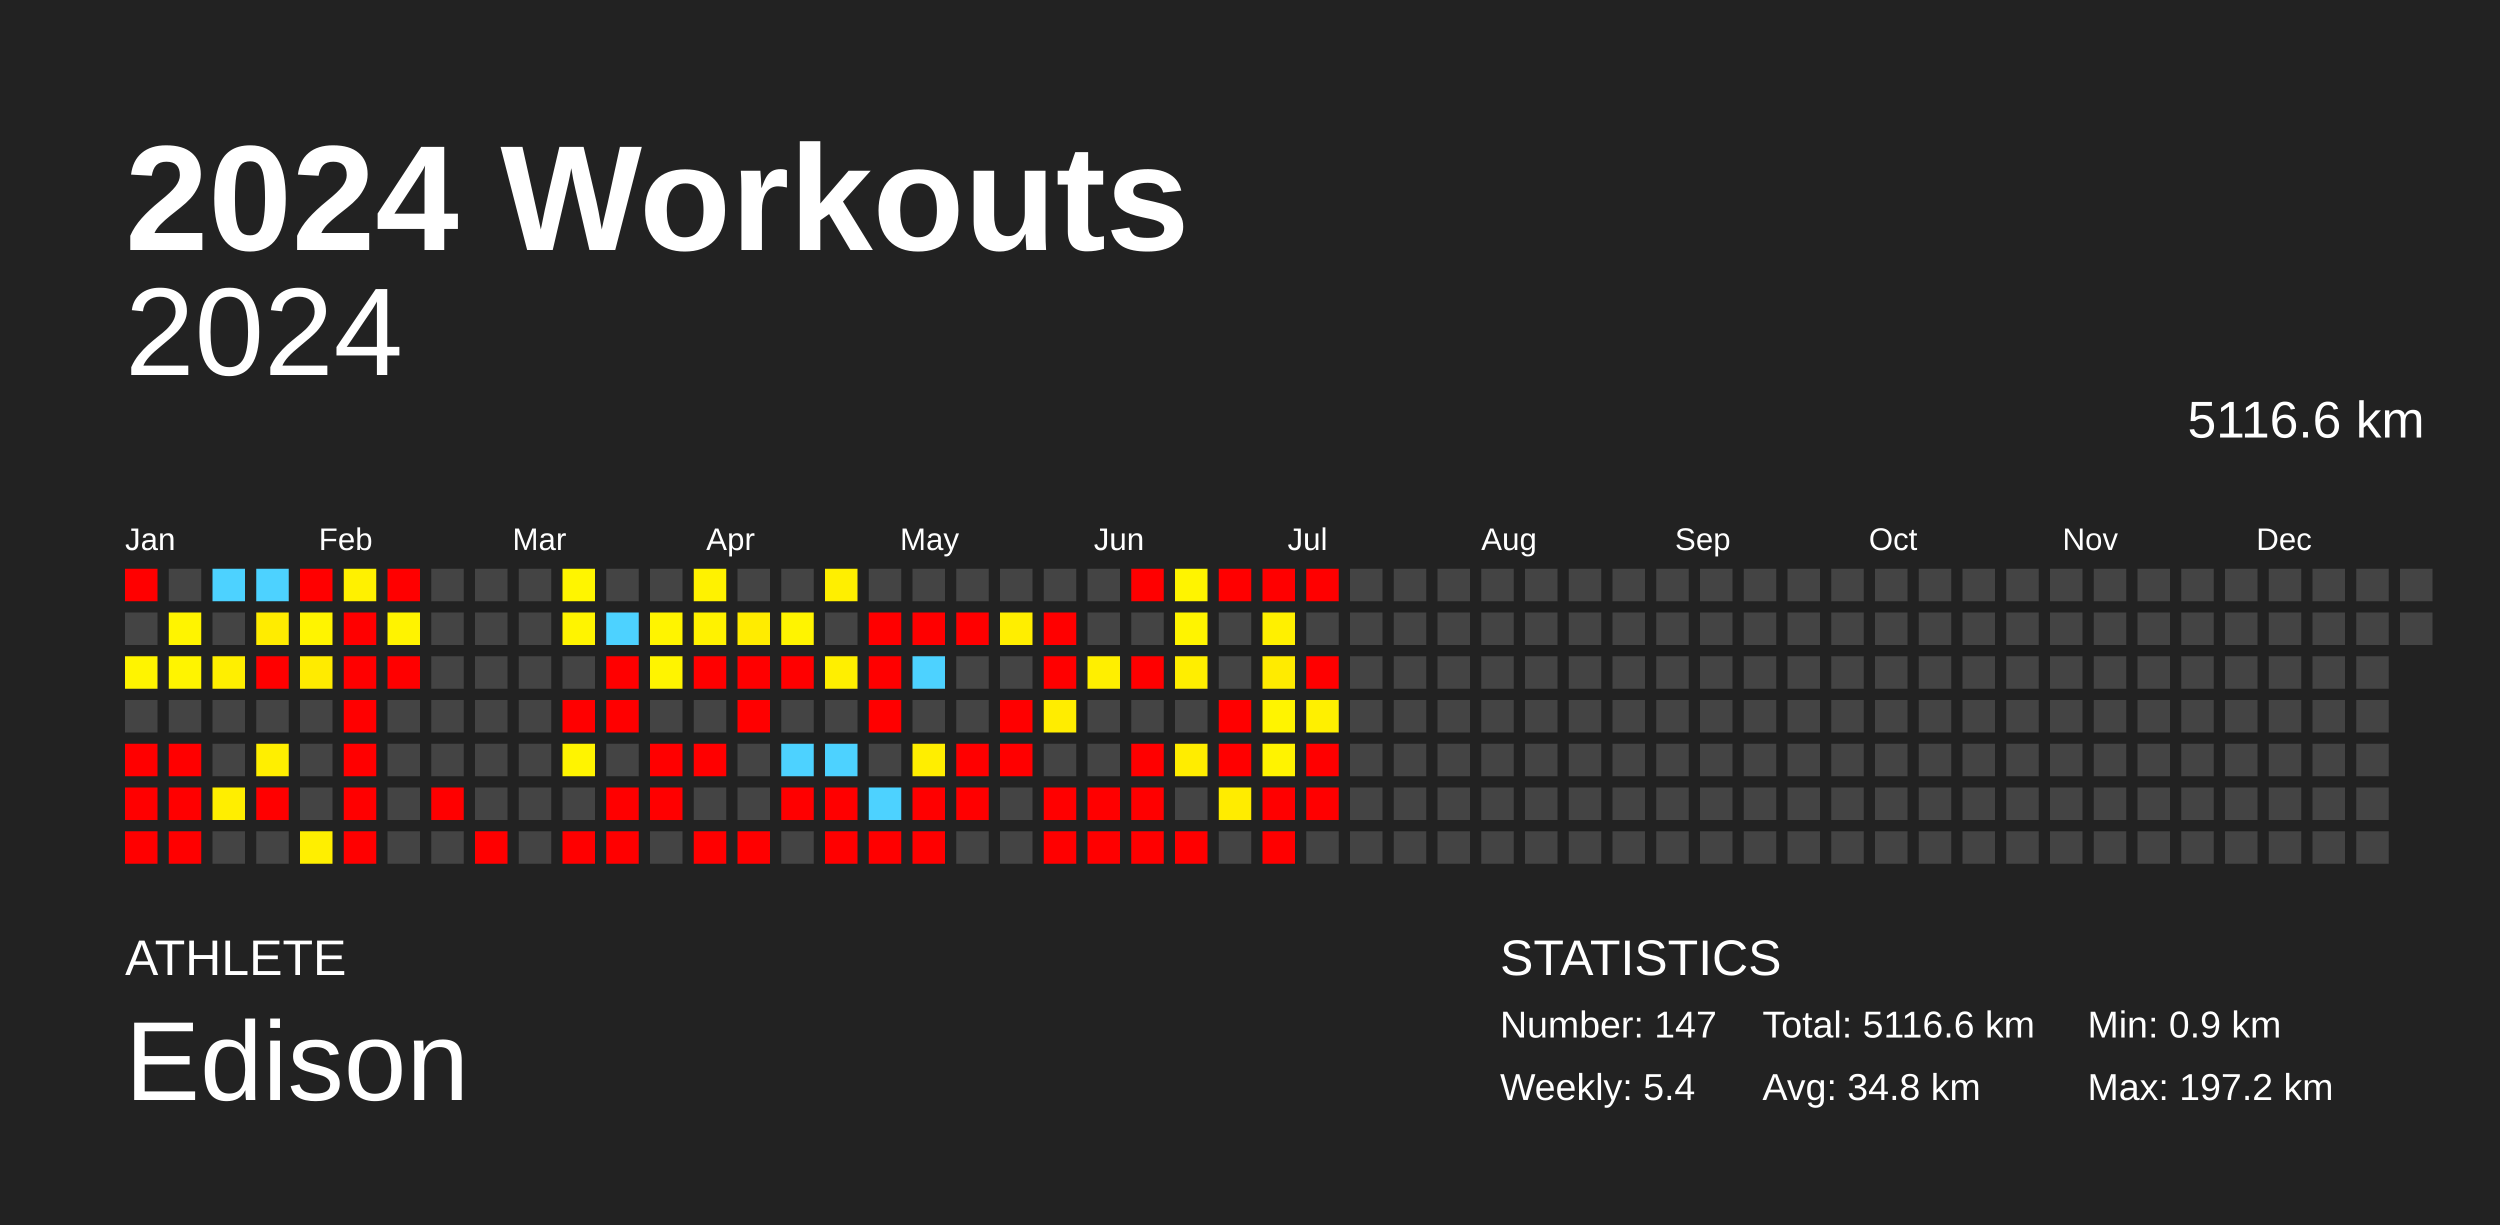
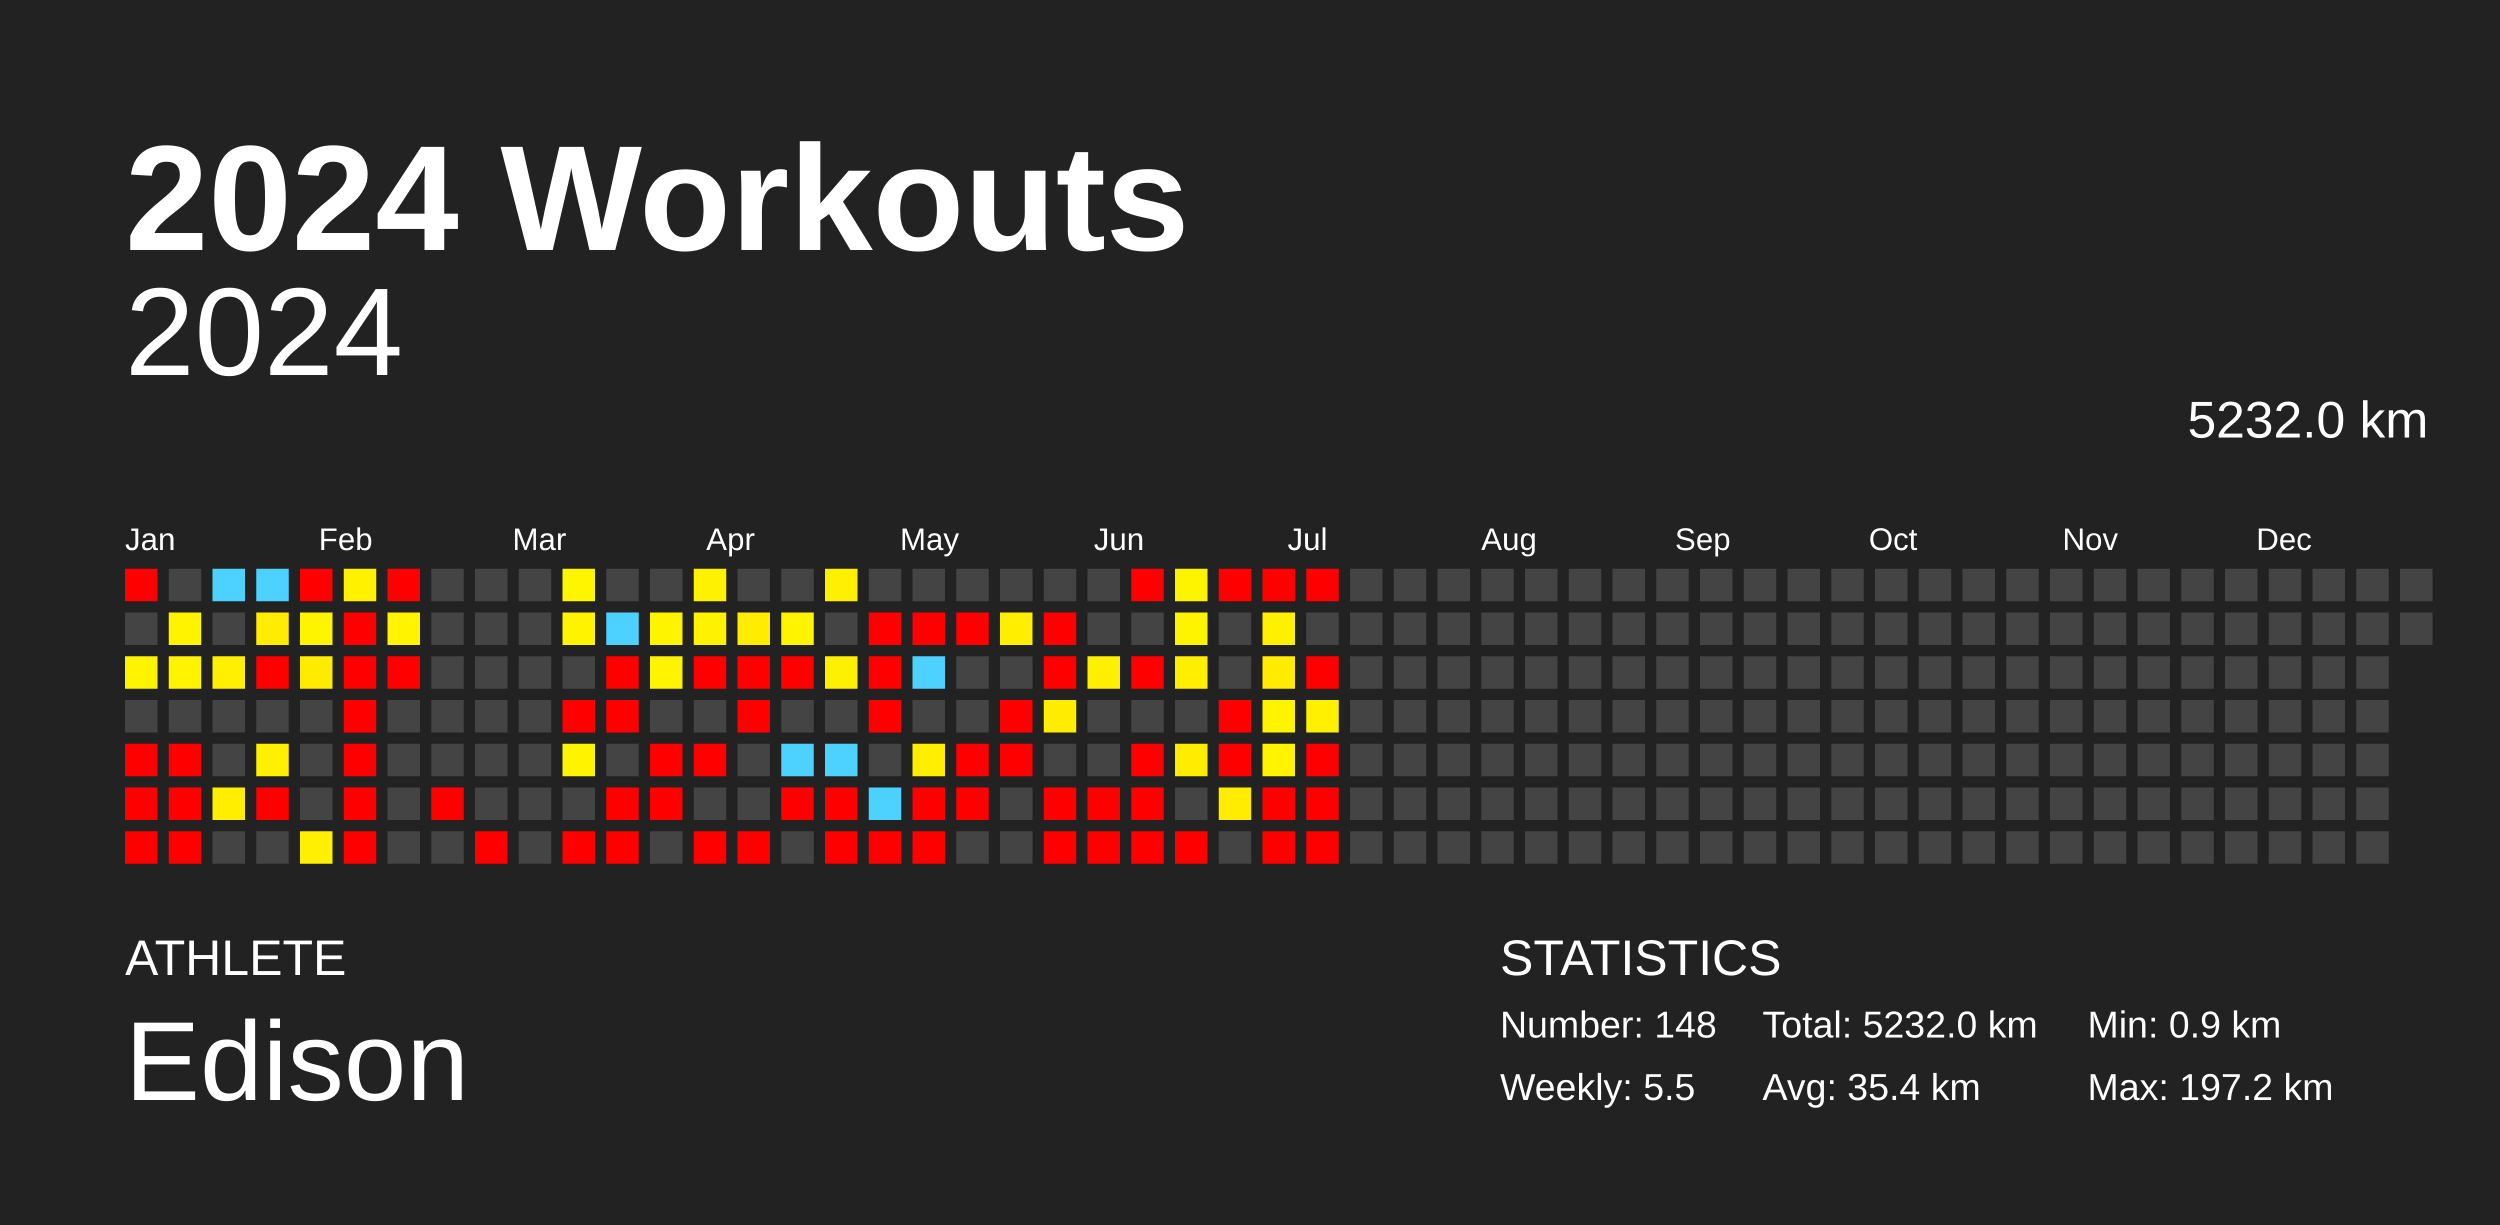
<svg xmlns="http://www.w3.org/2000/svg" baseProfile="full" height="98mm" version="1.1" viewBox="0,0,200,98" width="200mm">
  <defs />
  <rect fill="#222222" height="98" width="200" x="0" y="0" />
  <text fill="#FFFFFF" style="font-size:12px; font-family:Arial; font-weight:bold;" x="10" y="20">2024 Workouts</text>
  <text fill="#FFFFFF" style="font-size:4px; font-family:Arial" x="10" y="78">ATHLETE</text>
  <text fill="#FFFFFF" style="font-size:9px; font-family:Arial" x="10" y="88">Edison</text>
  <text fill="#FFFFFF" style="font-size:4px; font-family:Arial" x="120" y="78">STATISTICS</text>
-   <text fill="#FFFFFF" style="font-size:3px; font-family:Arial" x="120" y="83">Number: 147</text>
-   <text fill="#FFFFFF" style="font-size:3px; font-family:Arial" x="120" y="88">Weekly: 5.4</text>
-   <text fill="#FFFFFF" style="font-size:3px; font-family:Arial" x="141" y="83">Total: 5116.6 km</text>
-   <text fill="#FFFFFF" style="font-size:3px; font-family:Arial" x="141" y="88">Avg: 34.8 km</text>
+   <text fill="#FFFFFF" style="font-size:3px; font-family:Arial" x="120" y="83">Number: 148</text>
+   <text fill="#FFFFFF" style="font-size:3px; font-family:Arial" x="120" y="88">Weekly: 5.5</text>
+   <text fill="#FFFFFF" style="font-size:3px; font-family:Arial" x="141" y="83">Total: 5232.0 km</text>
+   <text fill="#FFFFFF" style="font-size:3px; font-family:Arial" x="141" y="88">Avg: 35.4 km</text>
  <text fill="#FFFFFF" style="font-size:3px; font-family:Arial" x="167" y="83">Min: 0.9 km</text>
  <text fill="#FFFFFF" style="font-size:3px; font-family:Arial" x="167" y="88">Max: 197.2 km</text>
  <text alignment-baseline="hanging" fill="#FFFFFF" style="font-size:10.0px; font-family:Arial;" x="10" y="30">2024</text>
-   <text alignment-baseline="hanging" fill="#FFFFFF" style="font-size:4.125px; font-family:Arial;" x="175" y="35">5116.6 km</text>
+   <text alignment-baseline="hanging" fill="#FFFFFF" style="font-size:4.125px; font-family:Arial;" x="175" y="35">5232.0 km</text>
  <text fill="#FFFFFF" style="font-size:2.5px; font-family:Arial" x="10.0" y="44">Jan</text>
  <text fill="#FFFFFF" style="font-size:2.5px; font-family:Arial" x="25.5" y="44">Feb</text>
  <text fill="#FFFFFF" style="font-size:2.5px; font-family:Arial" x="41.0" y="44">Mar</text>
  <text fill="#FFFFFF" style="font-size:2.5px; font-family:Arial" x="56.5" y="44">Apr</text>
  <text fill="#FFFFFF" style="font-size:2.5px; font-family:Arial" x="72.0" y="44">May</text>
  <text fill="#FFFFFF" style="font-size:2.5px; font-family:Arial" x="87.5" y="44">Jun</text>
  <text fill="#FFFFFF" style="font-size:2.5px; font-family:Arial" x="103.0" y="44">Jul</text>
  <text fill="#FFFFFF" style="font-size:2.5px; font-family:Arial" x="118.5" y="44">Aug</text>
  <text fill="#FFFFFF" style="font-size:2.5px; font-family:Arial" x="134.0" y="44">Sep</text>
  <text fill="#FFFFFF" style="font-size:2.5px; font-family:Arial" x="149.5" y="44">Oct</text>
  <text fill="#FFFFFF" style="font-size:2.5px; font-family:Arial" x="165.0" y="44">Nov</text>
  <text fill="#FFFFFF" style="font-size:2.5px; font-family:Arial" x="180.5" y="44">Dec</text>
  <rect fill="red" height="2.6" width="2.6" x="10.0" y="45.5" />
  <rect fill="#444444" height="2.6" width="2.6" x="10.0" y="49.0" />
  <rect fill="#fff400" height="2.6" width="2.6" x="10.0" y="52.5" />
  <rect fill="#444444" height="2.6" width="2.6" x="10.0" y="56.0" />
  <rect fill="red" height="2.6" width="2.6" x="10.0" y="59.5" />
  <rect fill="red" height="2.6" width="2.6" x="10.0" y="63.0" />
  <rect fill="red" height="2.6" width="2.6" x="10.0" y="66.5" />
  <rect fill="#444444" height="2.6" width="2.6" x="13.5" y="45.5" />
  <rect fill="#fff400" height="2.6" width="2.6" x="13.5" y="49.0" />
  <rect fill="#fff400" height="2.6" width="2.6" x="13.5" y="52.5" />
  <rect fill="#444444" height="2.6" width="2.6" x="13.5" y="56.0" />
  <rect fill="red" height="2.6" width="2.6" x="13.5" y="59.5" />
  <rect fill="red" height="2.6" width="2.6" x="13.5" y="63.0" />
  <rect fill="red" height="2.6" width="2.6" x="13.5" y="66.5" />
  <rect fill="#4dd2ff" height="2.6" width="2.6" x="17.0" y="45.5" />
  <rect fill="#444444" height="2.6" width="2.6" x="17.0" y="49.0" />
  <rect fill="#ffef00" height="2.6" width="2.6" x="17.0" y="52.5" />
  <rect fill="#444444" height="2.6" width="2.6" x="17.0" y="56.0" />
  <rect fill="#444444" height="2.6" width="2.6" x="17.0" y="59.5" />
  <rect fill="#ffee00" height="2.6" width="2.6" x="17.0" y="63.0" />
  <rect fill="#444444" height="2.6" width="2.6" x="17.0" y="66.5" />
  <rect fill="#4dd2ff" height="2.6" width="2.6" x="20.5" y="45.5" />
  <rect fill="#ffec00" height="2.6" width="2.6" x="20.5" y="49.0" />
  <rect fill="red" height="2.6" width="2.6" x="20.5" y="52.5" />
  <rect fill="#444444" height="2.6" width="2.6" x="20.5" y="56.0" />
  <rect fill="#ffef00" height="2.6" width="2.6" x="20.5" y="59.5" />
  <rect fill="red" height="2.6" width="2.6" x="20.5" y="63.0" />
  <rect fill="#444444" height="2.6" width="2.6" x="20.5" y="66.5" />
  <rect fill="red" height="2.6" width="2.6" x="24.0" y="45.5" />
  <rect fill="#fff400" height="2.6" width="2.6" x="24.0" y="49.0" />
  <rect fill="#ffeb00" height="2.6" width="2.6" x="24.0" y="52.5" />
  <rect fill="#444444" height="2.6" width="2.6" x="24.0" y="56.0" />
  <rect fill="#444444" height="2.6" width="2.6" x="24.0" y="59.5" />
  <rect fill="#444444" height="2.6" width="2.6" x="24.0" y="63.0" />
  <rect fill="#ffef00" height="2.6" width="2.6" x="24.0" y="66.5" />
  <rect fill="#fff100" height="2.6" width="2.6" x="27.5" y="45.5" />
  <rect fill="red" height="2.6" width="2.6" x="27.5" y="49.0" />
  <rect fill="red" height="2.6" width="2.6" x="27.5" y="52.5" />
  <rect fill="red" height="2.6" width="2.6" x="27.5" y="56.0" />
  <rect fill="red" height="2.6" width="2.6" x="27.5" y="59.5" />
  <rect fill="red" height="2.6" width="2.6" x="27.5" y="63.0" />
  <rect fill="red" height="2.6" width="2.6" x="27.5" y="66.5" />
  <rect fill="red" height="2.6" width="2.6" x="31.0" y="45.5" />
  <rect fill="#fff300" height="2.6" width="2.6" x="31.0" y="49.0" />
  <rect fill="red" height="2.6" width="2.6" x="31.0" y="52.5" />
  <rect fill="#444444" height="2.6" width="2.6" x="31.0" y="56.0" />
  <rect fill="#444444" height="2.6" width="2.6" x="31.0" y="59.5" />
  <rect fill="#444444" height="2.6" width="2.6" x="31.0" y="63.0" />
  <rect fill="#444444" height="2.6" width="2.6" x="31.0" y="66.5" />
  <rect fill="#444444" height="2.6" width="2.6" x="34.5" y="45.5" />
  <rect fill="#444444" height="2.6" width="2.6" x="34.5" y="49.0" />
  <rect fill="#444444" height="2.6" width="2.6" x="34.5" y="52.5" />
  <rect fill="#444444" height="2.6" width="2.6" x="34.5" y="56.0" />
  <rect fill="#444444" height="2.6" width="2.6" x="34.5" y="59.5" />
  <rect fill="red" height="2.6" width="2.6" x="34.5" y="63.0" />
  <rect fill="#444444" height="2.6" width="2.6" x="34.5" y="66.5" />
  <rect fill="#444444" height="2.6" width="2.6" x="38.0" y="45.5" />
  <rect fill="#444444" height="2.6" width="2.6" x="38.0" y="49.0" />
  <rect fill="#444444" height="2.6" width="2.6" x="38.0" y="52.5" />
  <rect fill="#444444" height="2.6" width="2.6" x="38.0" y="56.0" />
  <rect fill="#444444" height="2.6" width="2.6" x="38.0" y="59.5" />
  <rect fill="#444444" height="2.6" width="2.6" x="38.0" y="63.0" />
  <rect fill="red" height="2.6" width="2.6" x="38.0" y="66.5" />
  <rect fill="#444444" height="2.6" width="2.6" x="41.5" y="45.5" />
  <rect fill="#444444" height="2.6" width="2.6" x="41.5" y="49.0" />
  <rect fill="#444444" height="2.6" width="2.6" x="41.5" y="52.5" />
  <rect fill="#444444" height="2.6" width="2.6" x="41.5" y="56.0" />
  <rect fill="#444444" height="2.6" width="2.6" x="41.5" y="59.5" />
  <rect fill="#444444" height="2.6" width="2.6" x="41.5" y="63.0" />
  <rect fill="#444444" height="2.6" width="2.6" x="41.5" y="66.5" />
  <rect fill="#fff500" height="2.6" width="2.6" x="45.0" y="45.5" />
  <rect fill="#fff400" height="2.6" width="2.6" x="45.0" y="49.0" />
  <rect fill="#444444" height="2.6" width="2.6" x="45.0" y="52.5" />
  <rect fill="red" height="2.6" width="2.6" x="45.0" y="56.0" />
  <rect fill="#fff400" height="2.6" width="2.6" x="45.0" y="59.5" />
  <rect fill="#444444" height="2.6" width="2.6" x="45.0" y="63.0" />
  <rect fill="red" height="2.6" width="2.6" x="45.0" y="66.5" />
  <rect fill="#444444" height="2.6" width="2.6" x="48.5" y="45.5" />
  <rect fill="#4dd2ff" height="2.6" width="2.6" x="48.5" y="49.0" />
  <rect fill="red" height="2.6" width="2.6" x="48.5" y="52.5" />
  <rect fill="red" height="2.6" width="2.6" x="48.5" y="56.0" />
  <rect fill="#444444" height="2.6" width="2.6" x="48.5" y="59.5" />
  <rect fill="red" height="2.6" width="2.6" x="48.5" y="63.0" />
  <rect fill="red" height="2.6" width="2.6" x="48.5" y="66.5" />
  <rect fill="#444444" height="2.6" width="2.6" x="52.0" y="45.5" />
  <rect fill="#fff400" height="2.6" width="2.6" x="52.0" y="49.0" />
  <rect fill="#fff400" height="2.6" width="2.6" x="52.0" y="52.5" />
  <rect fill="#444444" height="2.6" width="2.6" x="52.0" y="56.0" />
  <rect fill="red" height="2.6" width="2.6" x="52.0" y="59.5" />
  <rect fill="red" height="2.6" width="2.6" x="52.0" y="63.0" />
  <rect fill="#444444" height="2.6" width="2.6" x="52.0" y="66.5" />
  <rect fill="#fff200" height="2.6" width="2.6" x="55.5" y="45.5" />
  <rect fill="#fff200" height="2.6" width="2.6" x="55.5" y="49.0" />
  <rect fill="red" height="2.6" width="2.6" x="55.5" y="52.5" />
  <rect fill="#444444" height="2.6" width="2.6" x="55.5" y="56.0" />
  <rect fill="red" height="2.6" width="2.6" x="55.5" y="59.5" />
  <rect fill="#444444" height="2.6" width="2.6" x="55.5" y="63.0" />
  <rect fill="red" height="2.6" width="2.6" x="55.5" y="66.5" />
  <rect fill="#444444" height="2.6" width="2.6" x="59.0" y="45.5" />
  <rect fill="#ffec00" height="2.6" width="2.6" x="59.0" y="49.0" />
  <rect fill="red" height="2.6" width="2.6" x="59.0" y="52.5" />
  <rect fill="red" height="2.6" width="2.6" x="59.0" y="56.0" />
  <rect fill="#444444" height="2.6" width="2.6" x="59.0" y="59.5" />
  <rect fill="#444444" height="2.6" width="2.6" x="59.0" y="63.0" />
  <rect fill="red" height="2.6" width="2.6" x="59.0" y="66.5" />
  <rect fill="#444444" height="2.6" width="2.6" x="62.5" y="45.5" />
  <rect fill="#fff400" height="2.6" width="2.6" x="62.5" y="49.0" />
  <rect fill="red" height="2.6" width="2.6" x="62.5" y="52.5" />
  <rect fill="#444444" height="2.6" width="2.6" x="62.5" y="56.0" />
  <rect fill="#4dd2ff" height="2.6" width="2.6" x="62.5" y="59.5" />
  <rect fill="red" height="2.6" width="2.6" x="62.5" y="63.0" />
  <rect fill="#444444" height="2.6" width="2.6" x="62.5" y="66.5" />
  <rect fill="#ffef00" height="2.6" width="2.6" x="66.0" y="45.5" />
  <rect fill="#444444" height="2.6" width="2.6" x="66.0" y="49.0" />
  <rect fill="#ffef00" height="2.6" width="2.6" x="66.0" y="52.5" />
  <rect fill="#444444" height="2.6" width="2.6" x="66.0" y="56.0" />
  <rect fill="#4dd2ff" height="2.6" width="2.6" x="66.0" y="59.5" />
  <rect fill="red" height="2.6" width="2.6" x="66.0" y="63.0" />
  <rect fill="red" height="2.6" width="2.6" x="66.0" y="66.5" />
  <rect fill="#444444" height="2.6" width="2.6" x="69.5" y="45.5" />
  <rect fill="red" height="2.6" width="2.6" x="69.5" y="49.0" />
  <rect fill="red" height="2.6" width="2.6" x="69.5" y="52.5" />
  <rect fill="red" height="2.6" width="2.6" x="69.5" y="56.0" />
  <rect fill="#444444" height="2.6" width="2.6" x="69.5" y="59.5" />
  <rect fill="#4dd2ff" height="2.6" width="2.6" x="69.5" y="63.0" />
  <rect fill="red" height="2.6" width="2.6" x="69.5" y="66.5" />
  <rect fill="#444444" height="2.6" width="2.6" x="73.0" y="45.5" />
  <rect fill="red" height="2.6" width="2.6" x="73.0" y="49.0" />
  <rect fill="#4dd2ff" height="2.6" width="2.6" x="73.0" y="52.5" />
  <rect fill="#444444" height="2.6" width="2.6" x="73.0" y="56.0" />
  <rect fill="#ffee00" height="2.6" width="2.6" x="73.0" y="59.5" />
  <rect fill="red" height="2.6" width="2.6" x="73.0" y="63.0" />
  <rect fill="red" height="2.6" width="2.6" x="73.0" y="66.5" />
  <rect fill="#444444" height="2.6" width="2.6" x="76.5" y="45.5" />
  <rect fill="red" height="2.6" width="2.6" x="76.5" y="49.0" />
  <rect fill="#444444" height="2.6" width="2.6" x="76.5" y="52.5" />
  <rect fill="#444444" height="2.6" width="2.6" x="76.5" y="56.0" />
  <rect fill="red" height="2.6" width="2.6" x="76.5" y="59.5" />
  <rect fill="red" height="2.6" width="2.6" x="76.5" y="63.0" />
  <rect fill="#444444" height="2.6" width="2.6" x="76.5" y="66.5" />
  <rect fill="#444444" height="2.6" width="2.6" x="80.0" y="45.5" />
  <rect fill="#ffee00" height="2.6" width="2.6" x="80.0" y="49.0" />
  <rect fill="#444444" height="2.6" width="2.6" x="80.0" y="52.5" />
  <rect fill="red" height="2.6" width="2.6" x="80.0" y="56.0" />
  <rect fill="red" height="2.6" width="2.6" x="80.0" y="59.5" />
  <rect fill="#444444" height="2.6" width="2.6" x="80.0" y="63.0" />
  <rect fill="#444444" height="2.6" width="2.6" x="80.0" y="66.5" />
  <rect fill="#444444" height="2.6" width="2.6" x="83.5" y="45.5" />
  <rect fill="red" height="2.6" width="2.6" x="83.5" y="49.0" />
  <rect fill="red" height="2.6" width="2.6" x="83.5" y="52.5" />
  <rect fill="#ffed00" height="2.6" width="2.6" x="83.5" y="56.0" />
  <rect fill="#444444" height="2.6" width="2.6" x="83.5" y="59.5" />
  <rect fill="red" height="2.6" width="2.6" x="83.5" y="63.0" />
  <rect fill="red" height="2.6" width="2.6" x="83.5" y="66.5" />
  <rect fill="#444444" height="2.6" width="2.6" x="87.0" y="45.5" />
  <rect fill="#444444" height="2.6" width="2.6" x="87.0" y="49.0" />
  <rect fill="#ffef00" height="2.6" width="2.6" x="87.0" y="52.5" />
  <rect fill="#444444" height="2.6" width="2.6" x="87.0" y="56.0" />
  <rect fill="#444444" height="2.6" width="2.6" x="87.0" y="59.5" />
  <rect fill="red" height="2.6" width="2.6" x="87.0" y="63.0" />
  <rect fill="red" height="2.6" width="2.6" x="87.0" y="66.5" />
  <rect fill="red" height="2.6" width="2.6" x="90.5" y="45.5" />
  <rect fill="#444444" height="2.6" width="2.6" x="90.5" y="49.0" />
  <rect fill="red" height="2.6" width="2.6" x="90.5" y="52.5" />
  <rect fill="#444444" height="2.6" width="2.6" x="90.5" y="56.0" />
  <rect fill="red" height="2.6" width="2.6" x="90.5" y="59.5" />
  <rect fill="red" height="2.6" width="2.6" x="90.5" y="63.0" />
  <rect fill="red" height="2.6" width="2.6" x="90.5" y="66.5" />
  <rect fill="#fff400" height="2.6" width="2.6" x="94.0" y="45.5" />
  <rect fill="#fff400" height="2.6" width="2.6" x="94.0" y="49.0" />
  <rect fill="#ffee00" height="2.6" width="2.6" x="94.0" y="52.5" />
  <rect fill="#444444" height="2.6" width="2.6" x="94.0" y="56.0" />
  <rect fill="#ffed00" height="2.6" width="2.6" x="94.0" y="59.5" />
  <rect fill="#444444" height="2.6" width="2.6" x="94.0" y="63.0" />
  <rect fill="red" height="2.6" width="2.6" x="94.0" y="66.5" />
  <rect fill="red" height="2.6" width="2.6" x="97.5" y="45.5" />
  <rect fill="#444444" height="2.6" width="2.6" x="97.5" y="49.0" />
  <rect fill="#444444" height="2.6" width="2.6" x="97.5" y="52.5" />
  <rect fill="red" height="2.6" width="2.6" x="97.5" y="56.0" />
  <rect fill="red" height="2.6" width="2.6" x="97.5" y="59.5" />
  <rect fill="#ffec00" height="2.6" width="2.6" x="97.5" y="63.0" />
  <rect fill="#444444" height="2.6" width="2.6" x="97.5" y="66.5" />
  <rect fill="red" height="2.6" width="2.6" x="101.0" y="45.5" />
  <rect fill="#fff000" height="2.6" width="2.6" x="101.0" y="49.0" />
  <rect fill="#ffeb00" height="2.6" width="2.6" x="101.0" y="52.5" />
  <rect fill="#fff400" height="2.6" width="2.6" x="101.0" y="56.0" />
  <rect fill="#fff300" height="2.6" width="2.6" x="101.0" y="59.5" />
  <rect fill="red" height="2.6" width="2.6" x="101.0" y="63.0" />
  <rect fill="red" height="2.6" width="2.6" x="101.0" y="66.5" />
  <rect fill="red" height="2.6" width="2.6" x="104.5" y="45.5" />
  <rect fill="#444444" height="2.6" width="2.6" x="104.5" y="49.0" />
  <rect fill="red" height="2.6" width="2.6" x="104.5" y="52.5" />
  <rect fill="#fff000" height="2.6" width="2.6" x="104.5" y="56.0" />
  <rect fill="red" height="2.6" width="2.6" x="104.5" y="59.5" />
  <rect fill="red" height="2.6" width="2.6" x="104.5" y="63.0" />
-   <rect fill="#444444" height="2.6" width="2.6" x="104.5" y="66.5" />
+   <rect fill="red" height="2.6" width="2.6" x="104.5" y="66.5" />
  <rect fill="#444444" height="2.6" width="2.6" x="108.0" y="45.5" />
  <rect fill="#444444" height="2.6" width="2.6" x="108.0" y="49.0" />
  <rect fill="#444444" height="2.6" width="2.6" x="108.0" y="52.5" />
  <rect fill="#444444" height="2.6" width="2.6" x="108.0" y="56.0" />
  <rect fill="#444444" height="2.6" width="2.6" x="108.0" y="59.5" />
  <rect fill="#444444" height="2.6" width="2.6" x="108.0" y="63.0" />
  <rect fill="#444444" height="2.6" width="2.6" x="108.0" y="66.5" />
  <rect fill="#444444" height="2.6" width="2.6" x="111.5" y="45.5" />
  <rect fill="#444444" height="2.6" width="2.6" x="111.5" y="49.0" />
  <rect fill="#444444" height="2.6" width="2.6" x="111.5" y="52.5" />
  <rect fill="#444444" height="2.6" width="2.6" x="111.5" y="56.0" />
  <rect fill="#444444" height="2.6" width="2.6" x="111.5" y="59.5" />
  <rect fill="#444444" height="2.6" width="2.6" x="111.5" y="63.0" />
  <rect fill="#444444" height="2.6" width="2.6" x="111.5" y="66.5" />
  <rect fill="#444444" height="2.6" width="2.6" x="115.0" y="45.5" />
  <rect fill="#444444" height="2.6" width="2.6" x="115.0" y="49.0" />
  <rect fill="#444444" height="2.6" width="2.6" x="115.0" y="52.5" />
  <rect fill="#444444" height="2.6" width="2.6" x="115.0" y="56.0" />
  <rect fill="#444444" height="2.6" width="2.6" x="115.0" y="59.5" />
  <rect fill="#444444" height="2.6" width="2.6" x="115.0" y="63.0" />
  <rect fill="#444444" height="2.6" width="2.6" x="115.0" y="66.5" />
  <rect fill="#444444" height="2.6" width="2.6" x="118.5" y="45.5" />
  <rect fill="#444444" height="2.6" width="2.6" x="118.5" y="49.0" />
  <rect fill="#444444" height="2.6" width="2.6" x="118.5" y="52.5" />
  <rect fill="#444444" height="2.6" width="2.6" x="118.5" y="56.0" />
  <rect fill="#444444" height="2.6" width="2.6" x="118.5" y="59.5" />
  <rect fill="#444444" height="2.6" width="2.6" x="118.5" y="63.0" />
  <rect fill="#444444" height="2.6" width="2.6" x="118.5" y="66.5" />
  <rect fill="#444444" height="2.6" width="2.6" x="122.0" y="45.5" />
  <rect fill="#444444" height="2.6" width="2.6" x="122.0" y="49.0" />
  <rect fill="#444444" height="2.6" width="2.6" x="122.0" y="52.5" />
  <rect fill="#444444" height="2.6" width="2.6" x="122.0" y="56.0" />
  <rect fill="#444444" height="2.6" width="2.6" x="122.0" y="59.5" />
  <rect fill="#444444" height="2.6" width="2.6" x="122.0" y="63.0" />
  <rect fill="#444444" height="2.6" width="2.6" x="122.0" y="66.5" />
  <rect fill="#444444" height="2.6" width="2.6" x="125.5" y="45.5" />
  <rect fill="#444444" height="2.6" width="2.6" x="125.5" y="49.0" />
  <rect fill="#444444" height="2.6" width="2.6" x="125.5" y="52.5" />
  <rect fill="#444444" height="2.6" width="2.6" x="125.5" y="56.0" />
  <rect fill="#444444" height="2.6" width="2.6" x="125.5" y="59.5" />
  <rect fill="#444444" height="2.6" width="2.6" x="125.5" y="63.0" />
  <rect fill="#444444" height="2.6" width="2.6" x="125.5" y="66.5" />
  <rect fill="#444444" height="2.6" width="2.6" x="129.0" y="45.5" />
  <rect fill="#444444" height="2.6" width="2.6" x="129.0" y="49.0" />
  <rect fill="#444444" height="2.6" width="2.6" x="129.0" y="52.5" />
  <rect fill="#444444" height="2.6" width="2.6" x="129.0" y="56.0" />
  <rect fill="#444444" height="2.6" width="2.6" x="129.0" y="59.5" />
  <rect fill="#444444" height="2.6" width="2.6" x="129.0" y="63.0" />
  <rect fill="#444444" height="2.6" width="2.6" x="129.0" y="66.5" />
  <rect fill="#444444" height="2.6" width="2.6" x="132.5" y="45.5" />
  <rect fill="#444444" height="2.6" width="2.6" x="132.5" y="49.0" />
  <rect fill="#444444" height="2.6" width="2.6" x="132.5" y="52.5" />
  <rect fill="#444444" height="2.6" width="2.6" x="132.5" y="56.0" />
  <rect fill="#444444" height="2.6" width="2.6" x="132.5" y="59.5" />
  <rect fill="#444444" height="2.6" width="2.6" x="132.5" y="63.0" />
  <rect fill="#444444" height="2.6" width="2.6" x="132.5" y="66.5" />
  <rect fill="#444444" height="2.6" width="2.6" x="136.0" y="45.5" />
  <rect fill="#444444" height="2.6" width="2.6" x="136.0" y="49.0" />
  <rect fill="#444444" height="2.6" width="2.6" x="136.0" y="52.5" />
  <rect fill="#444444" height="2.6" width="2.6" x="136.0" y="56.0" />
  <rect fill="#444444" height="2.6" width="2.6" x="136.0" y="59.5" />
  <rect fill="#444444" height="2.6" width="2.6" x="136.0" y="63.0" />
  <rect fill="#444444" height="2.6" width="2.6" x="136.0" y="66.5" />
  <rect fill="#444444" height="2.6" width="2.6" x="139.5" y="45.5" />
  <rect fill="#444444" height="2.6" width="2.6" x="139.5" y="49.0" />
  <rect fill="#444444" height="2.6" width="2.6" x="139.5" y="52.5" />
  <rect fill="#444444" height="2.6" width="2.6" x="139.5" y="56.0" />
  <rect fill="#444444" height="2.6" width="2.6" x="139.5" y="59.5" />
  <rect fill="#444444" height="2.6" width="2.6" x="139.5" y="63.0" />
  <rect fill="#444444" height="2.6" width="2.6" x="139.5" y="66.5" />
  <rect fill="#444444" height="2.6" width="2.6" x="143.0" y="45.5" />
  <rect fill="#444444" height="2.6" width="2.6" x="143.0" y="49.0" />
  <rect fill="#444444" height="2.6" width="2.6" x="143.0" y="52.5" />
  <rect fill="#444444" height="2.6" width="2.6" x="143.0" y="56.0" />
  <rect fill="#444444" height="2.6" width="2.6" x="143.0" y="59.5" />
  <rect fill="#444444" height="2.6" width="2.6" x="143.0" y="63.0" />
  <rect fill="#444444" height="2.6" width="2.6" x="143.0" y="66.5" />
  <rect fill="#444444" height="2.6" width="2.6" x="146.5" y="45.5" />
  <rect fill="#444444" height="2.6" width="2.6" x="146.5" y="49.0" />
  <rect fill="#444444" height="2.6" width="2.6" x="146.5" y="52.5" />
  <rect fill="#444444" height="2.6" width="2.6" x="146.5" y="56.0" />
  <rect fill="#444444" height="2.6" width="2.6" x="146.5" y="59.5" />
  <rect fill="#444444" height="2.6" width="2.6" x="146.5" y="63.0" />
  <rect fill="#444444" height="2.6" width="2.6" x="146.5" y="66.5" />
  <rect fill="#444444" height="2.6" width="2.6" x="150.0" y="45.5" />
  <rect fill="#444444" height="2.6" width="2.6" x="150.0" y="49.0" />
  <rect fill="#444444" height="2.6" width="2.6" x="150.0" y="52.5" />
  <rect fill="#444444" height="2.6" width="2.6" x="150.0" y="56.0" />
  <rect fill="#444444" height="2.6" width="2.6" x="150.0" y="59.5" />
  <rect fill="#444444" height="2.6" width="2.6" x="150.0" y="63.0" />
  <rect fill="#444444" height="2.6" width="2.6" x="150.0" y="66.5" />
  <rect fill="#444444" height="2.6" width="2.6" x="153.5" y="45.5" />
  <rect fill="#444444" height="2.6" width="2.6" x="153.5" y="49.0" />
  <rect fill="#444444" height="2.6" width="2.6" x="153.5" y="52.5" />
  <rect fill="#444444" height="2.6" width="2.6" x="153.5" y="56.0" />
  <rect fill="#444444" height="2.6" width="2.6" x="153.5" y="59.5" />
  <rect fill="#444444" height="2.6" width="2.6" x="153.5" y="63.0" />
  <rect fill="#444444" height="2.6" width="2.6" x="153.5" y="66.5" />
  <rect fill="#444444" height="2.6" width="2.6" x="157.0" y="45.5" />
  <rect fill="#444444" height="2.6" width="2.6" x="157.0" y="49.0" />
  <rect fill="#444444" height="2.6" width="2.6" x="157.0" y="52.5" />
  <rect fill="#444444" height="2.6" width="2.6" x="157.0" y="56.0" />
  <rect fill="#444444" height="2.6" width="2.6" x="157.0" y="59.5" />
  <rect fill="#444444" height="2.6" width="2.6" x="157.0" y="63.0" />
  <rect fill="#444444" height="2.6" width="2.6" x="157.0" y="66.5" />
  <rect fill="#444444" height="2.6" width="2.6" x="160.5" y="45.5" />
  <rect fill="#444444" height="2.6" width="2.6" x="160.5" y="49.0" />
  <rect fill="#444444" height="2.6" width="2.6" x="160.5" y="52.5" />
  <rect fill="#444444" height="2.6" width="2.6" x="160.5" y="56.0" />
  <rect fill="#444444" height="2.6" width="2.6" x="160.5" y="59.5" />
  <rect fill="#444444" height="2.6" width="2.6" x="160.5" y="63.0" />
  <rect fill="#444444" height="2.6" width="2.6" x="160.5" y="66.5" />
  <rect fill="#444444" height="2.6" width="2.6" x="164.0" y="45.5" />
  <rect fill="#444444" height="2.6" width="2.6" x="164.0" y="49.0" />
  <rect fill="#444444" height="2.6" width="2.6" x="164.0" y="52.5" />
  <rect fill="#444444" height="2.6" width="2.6" x="164.0" y="56.0" />
  <rect fill="#444444" height="2.6" width="2.6" x="164.0" y="59.5" />
  <rect fill="#444444" height="2.6" width="2.6" x="164.0" y="63.0" />
  <rect fill="#444444" height="2.6" width="2.6" x="164.0" y="66.5" />
  <rect fill="#444444" height="2.6" width="2.6" x="167.5" y="45.5" />
  <rect fill="#444444" height="2.6" width="2.6" x="167.5" y="49.0" />
  <rect fill="#444444" height="2.6" width="2.6" x="167.5" y="52.5" />
  <rect fill="#444444" height="2.6" width="2.6" x="167.5" y="56.0" />
  <rect fill="#444444" height="2.6" width="2.6" x="167.5" y="59.5" />
  <rect fill="#444444" height="2.6" width="2.6" x="167.5" y="63.0" />
  <rect fill="#444444" height="2.6" width="2.6" x="167.5" y="66.5" />
  <rect fill="#444444" height="2.6" width="2.6" x="171.0" y="45.5" />
  <rect fill="#444444" height="2.6" width="2.6" x="171.0" y="49.0" />
  <rect fill="#444444" height="2.6" width="2.6" x="171.0" y="52.5" />
  <rect fill="#444444" height="2.6" width="2.6" x="171.0" y="56.0" />
  <rect fill="#444444" height="2.6" width="2.6" x="171.0" y="59.5" />
  <rect fill="#444444" height="2.6" width="2.6" x="171.0" y="63.0" />
  <rect fill="#444444" height="2.6" width="2.6" x="171.0" y="66.5" />
  <rect fill="#444444" height="2.6" width="2.6" x="174.5" y="45.5" />
  <rect fill="#444444" height="2.6" width="2.6" x="174.5" y="49.0" />
  <rect fill="#444444" height="2.6" width="2.6" x="174.5" y="52.5" />
  <rect fill="#444444" height="2.6" width="2.6" x="174.5" y="56.0" />
  <rect fill="#444444" height="2.6" width="2.6" x="174.5" y="59.5" />
  <rect fill="#444444" height="2.6" width="2.6" x="174.5" y="63.0" />
  <rect fill="#444444" height="2.6" width="2.6" x="174.5" y="66.5" />
  <rect fill="#444444" height="2.6" width="2.6" x="178.0" y="45.5" />
  <rect fill="#444444" height="2.6" width="2.6" x="178.0" y="49.0" />
  <rect fill="#444444" height="2.6" width="2.6" x="178.0" y="52.5" />
  <rect fill="#444444" height="2.6" width="2.6" x="178.0" y="56.0" />
  <rect fill="#444444" height="2.6" width="2.6" x="178.0" y="59.5" />
  <rect fill="#444444" height="2.6" width="2.6" x="178.0" y="63.0" />
  <rect fill="#444444" height="2.6" width="2.6" x="178.0" y="66.5" />
  <rect fill="#444444" height="2.6" width="2.6" x="181.5" y="45.5" />
  <rect fill="#444444" height="2.6" width="2.6" x="181.5" y="49.0" />
  <rect fill="#444444" height="2.6" width="2.6" x="181.5" y="52.5" />
  <rect fill="#444444" height="2.6" width="2.6" x="181.5" y="56.0" />
  <rect fill="#444444" height="2.6" width="2.6" x="181.5" y="59.5" />
  <rect fill="#444444" height="2.6" width="2.6" x="181.5" y="63.0" />
  <rect fill="#444444" height="2.6" width="2.6" x="181.5" y="66.5" />
  <rect fill="#444444" height="2.6" width="2.6" x="185.0" y="45.5" />
  <rect fill="#444444" height="2.6" width="2.6" x="185.0" y="49.0" />
  <rect fill="#444444" height="2.6" width="2.6" x="185.0" y="52.5" />
  <rect fill="#444444" height="2.6" width="2.6" x="185.0" y="56.0" />
  <rect fill="#444444" height="2.6" width="2.6" x="185.0" y="59.5" />
  <rect fill="#444444" height="2.6" width="2.6" x="185.0" y="63.0" />
  <rect fill="#444444" height="2.6" width="2.6" x="185.0" y="66.5" />
  <rect fill="#444444" height="2.6" width="2.6" x="188.5" y="45.5" />
  <rect fill="#444444" height="2.6" width="2.6" x="188.5" y="49.0" />
  <rect fill="#444444" height="2.6" width="2.6" x="188.5" y="52.5" />
  <rect fill="#444444" height="2.6" width="2.6" x="188.5" y="56.0" />
  <rect fill="#444444" height="2.6" width="2.6" x="188.5" y="59.5" />
  <rect fill="#444444" height="2.6" width="2.6" x="188.5" y="63.0" />
  <rect fill="#444444" height="2.6" width="2.6" x="188.5" y="66.5" />
  <rect fill="#444444" height="2.6" width="2.6" x="192.0" y="45.5" />
  <rect fill="#444444" height="2.6" width="2.6" x="192.0" y="49.0" />
</svg>
